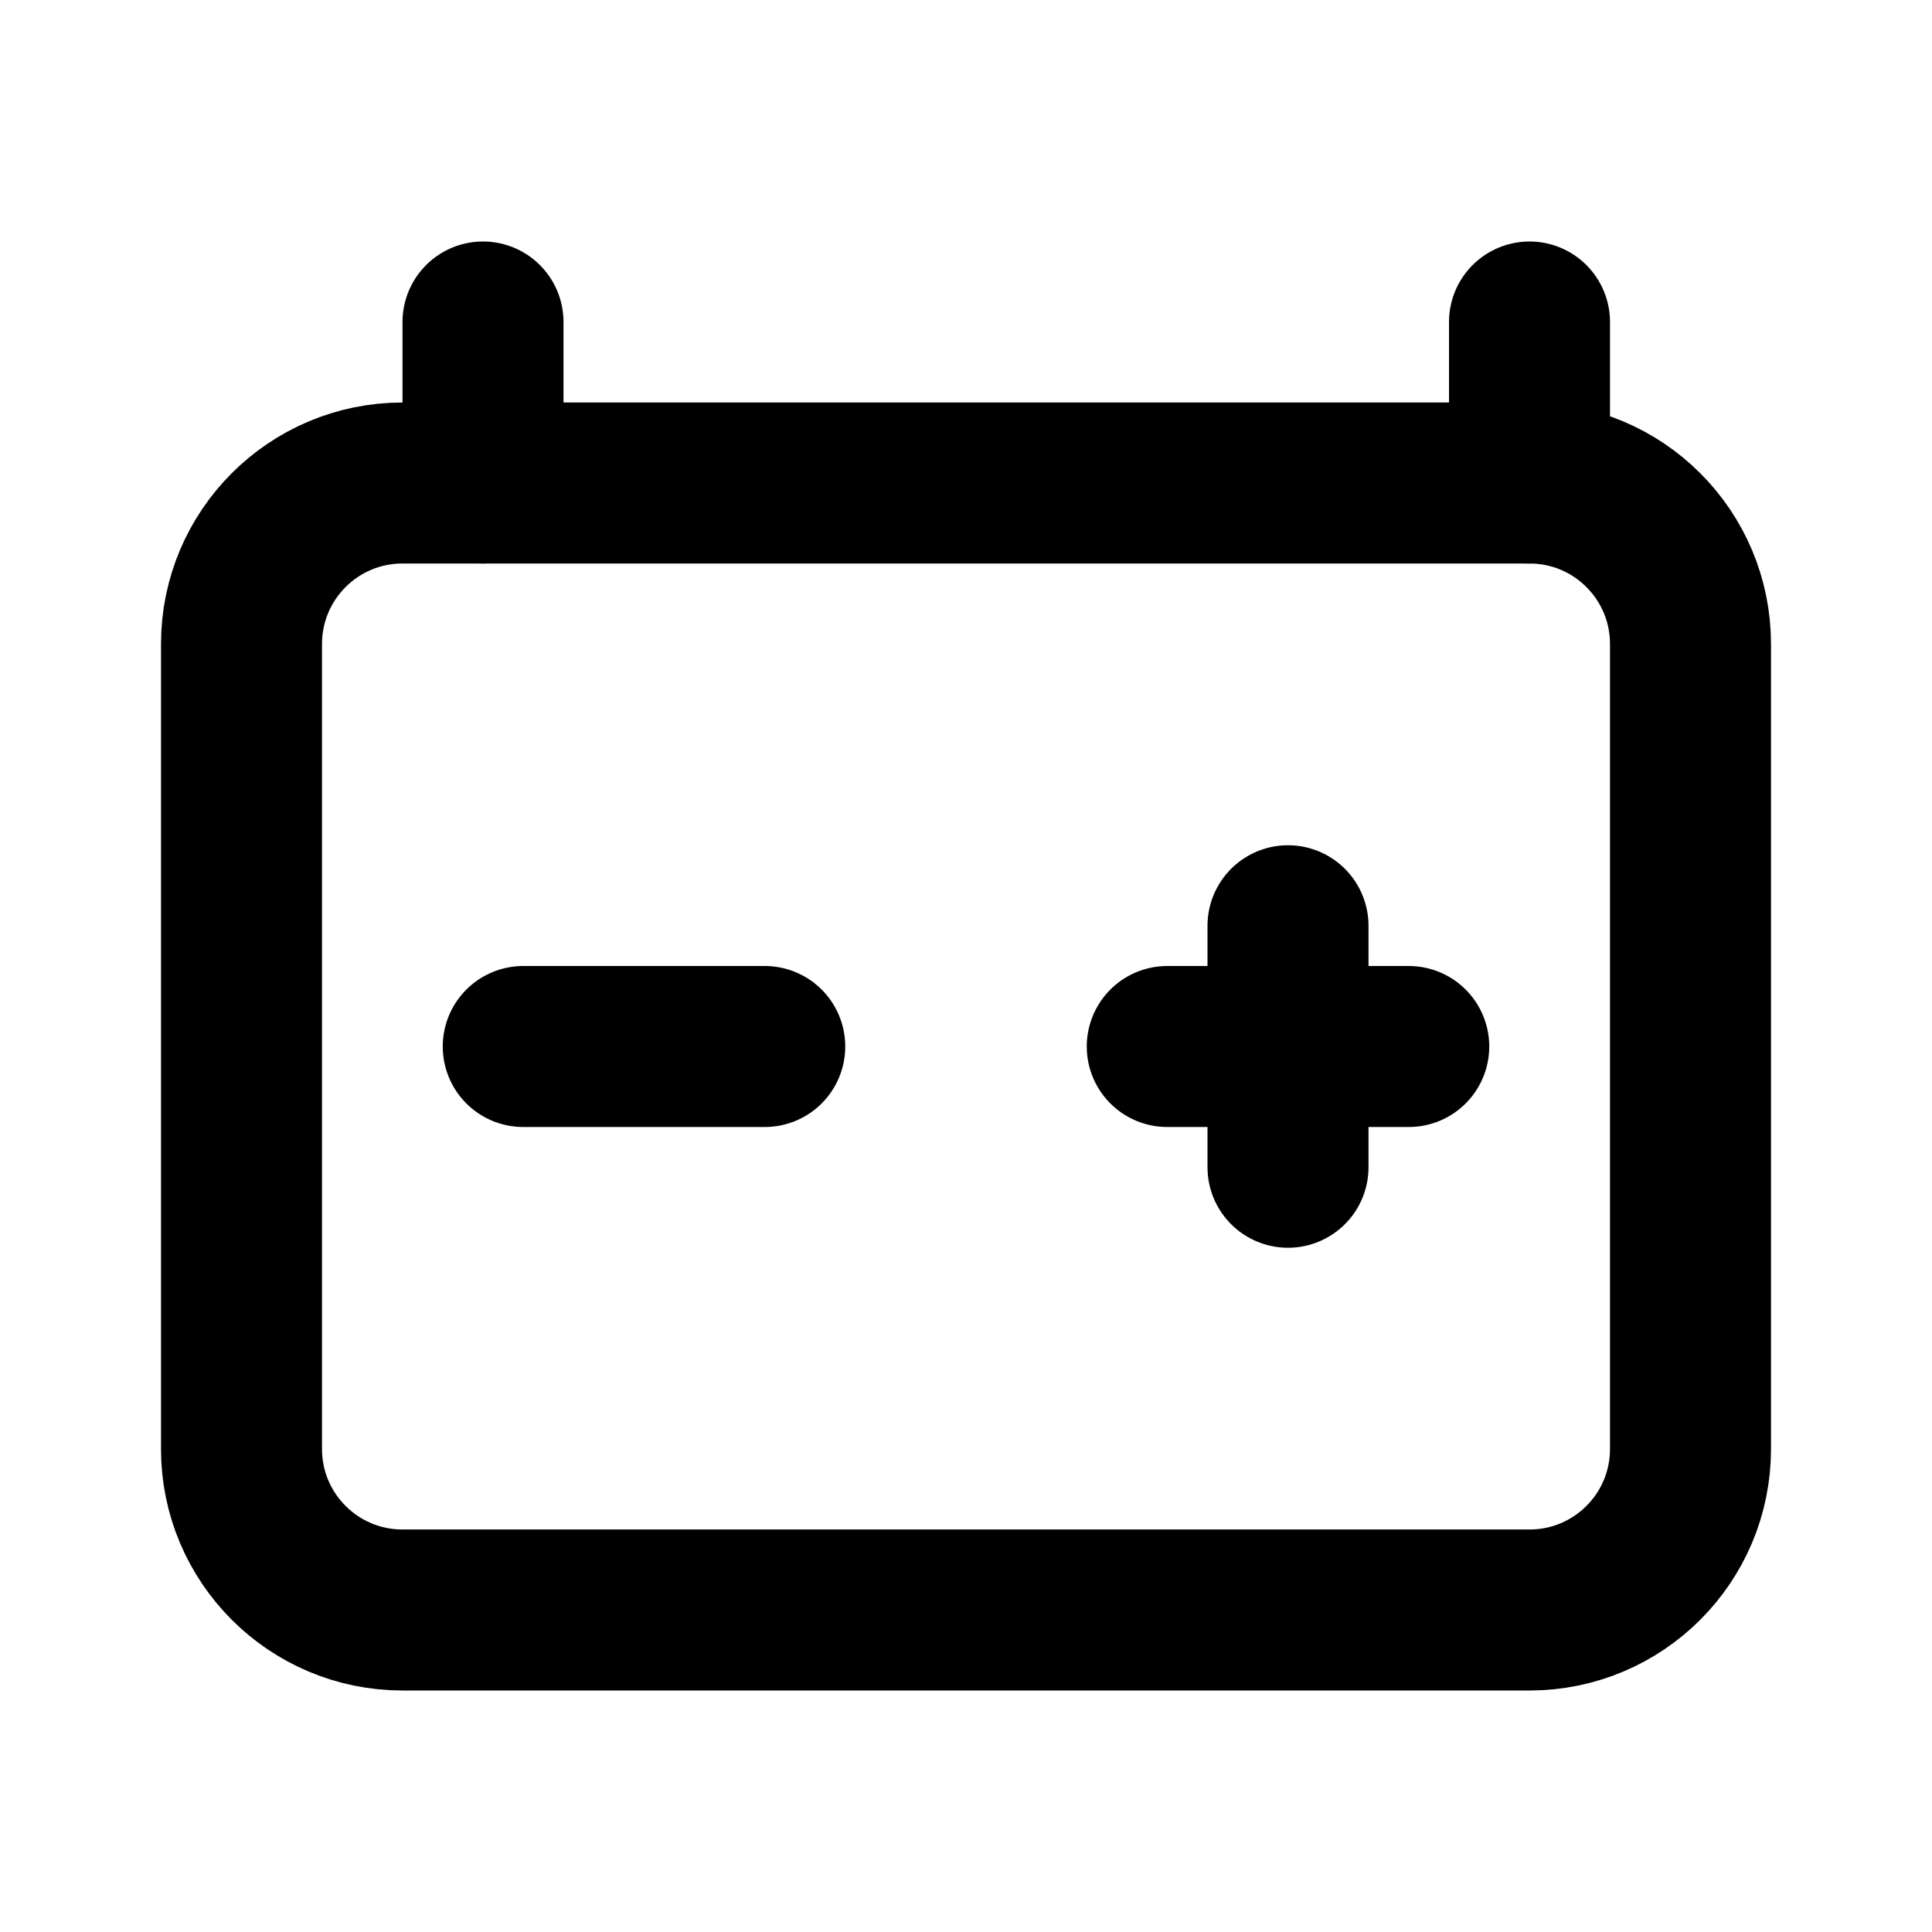
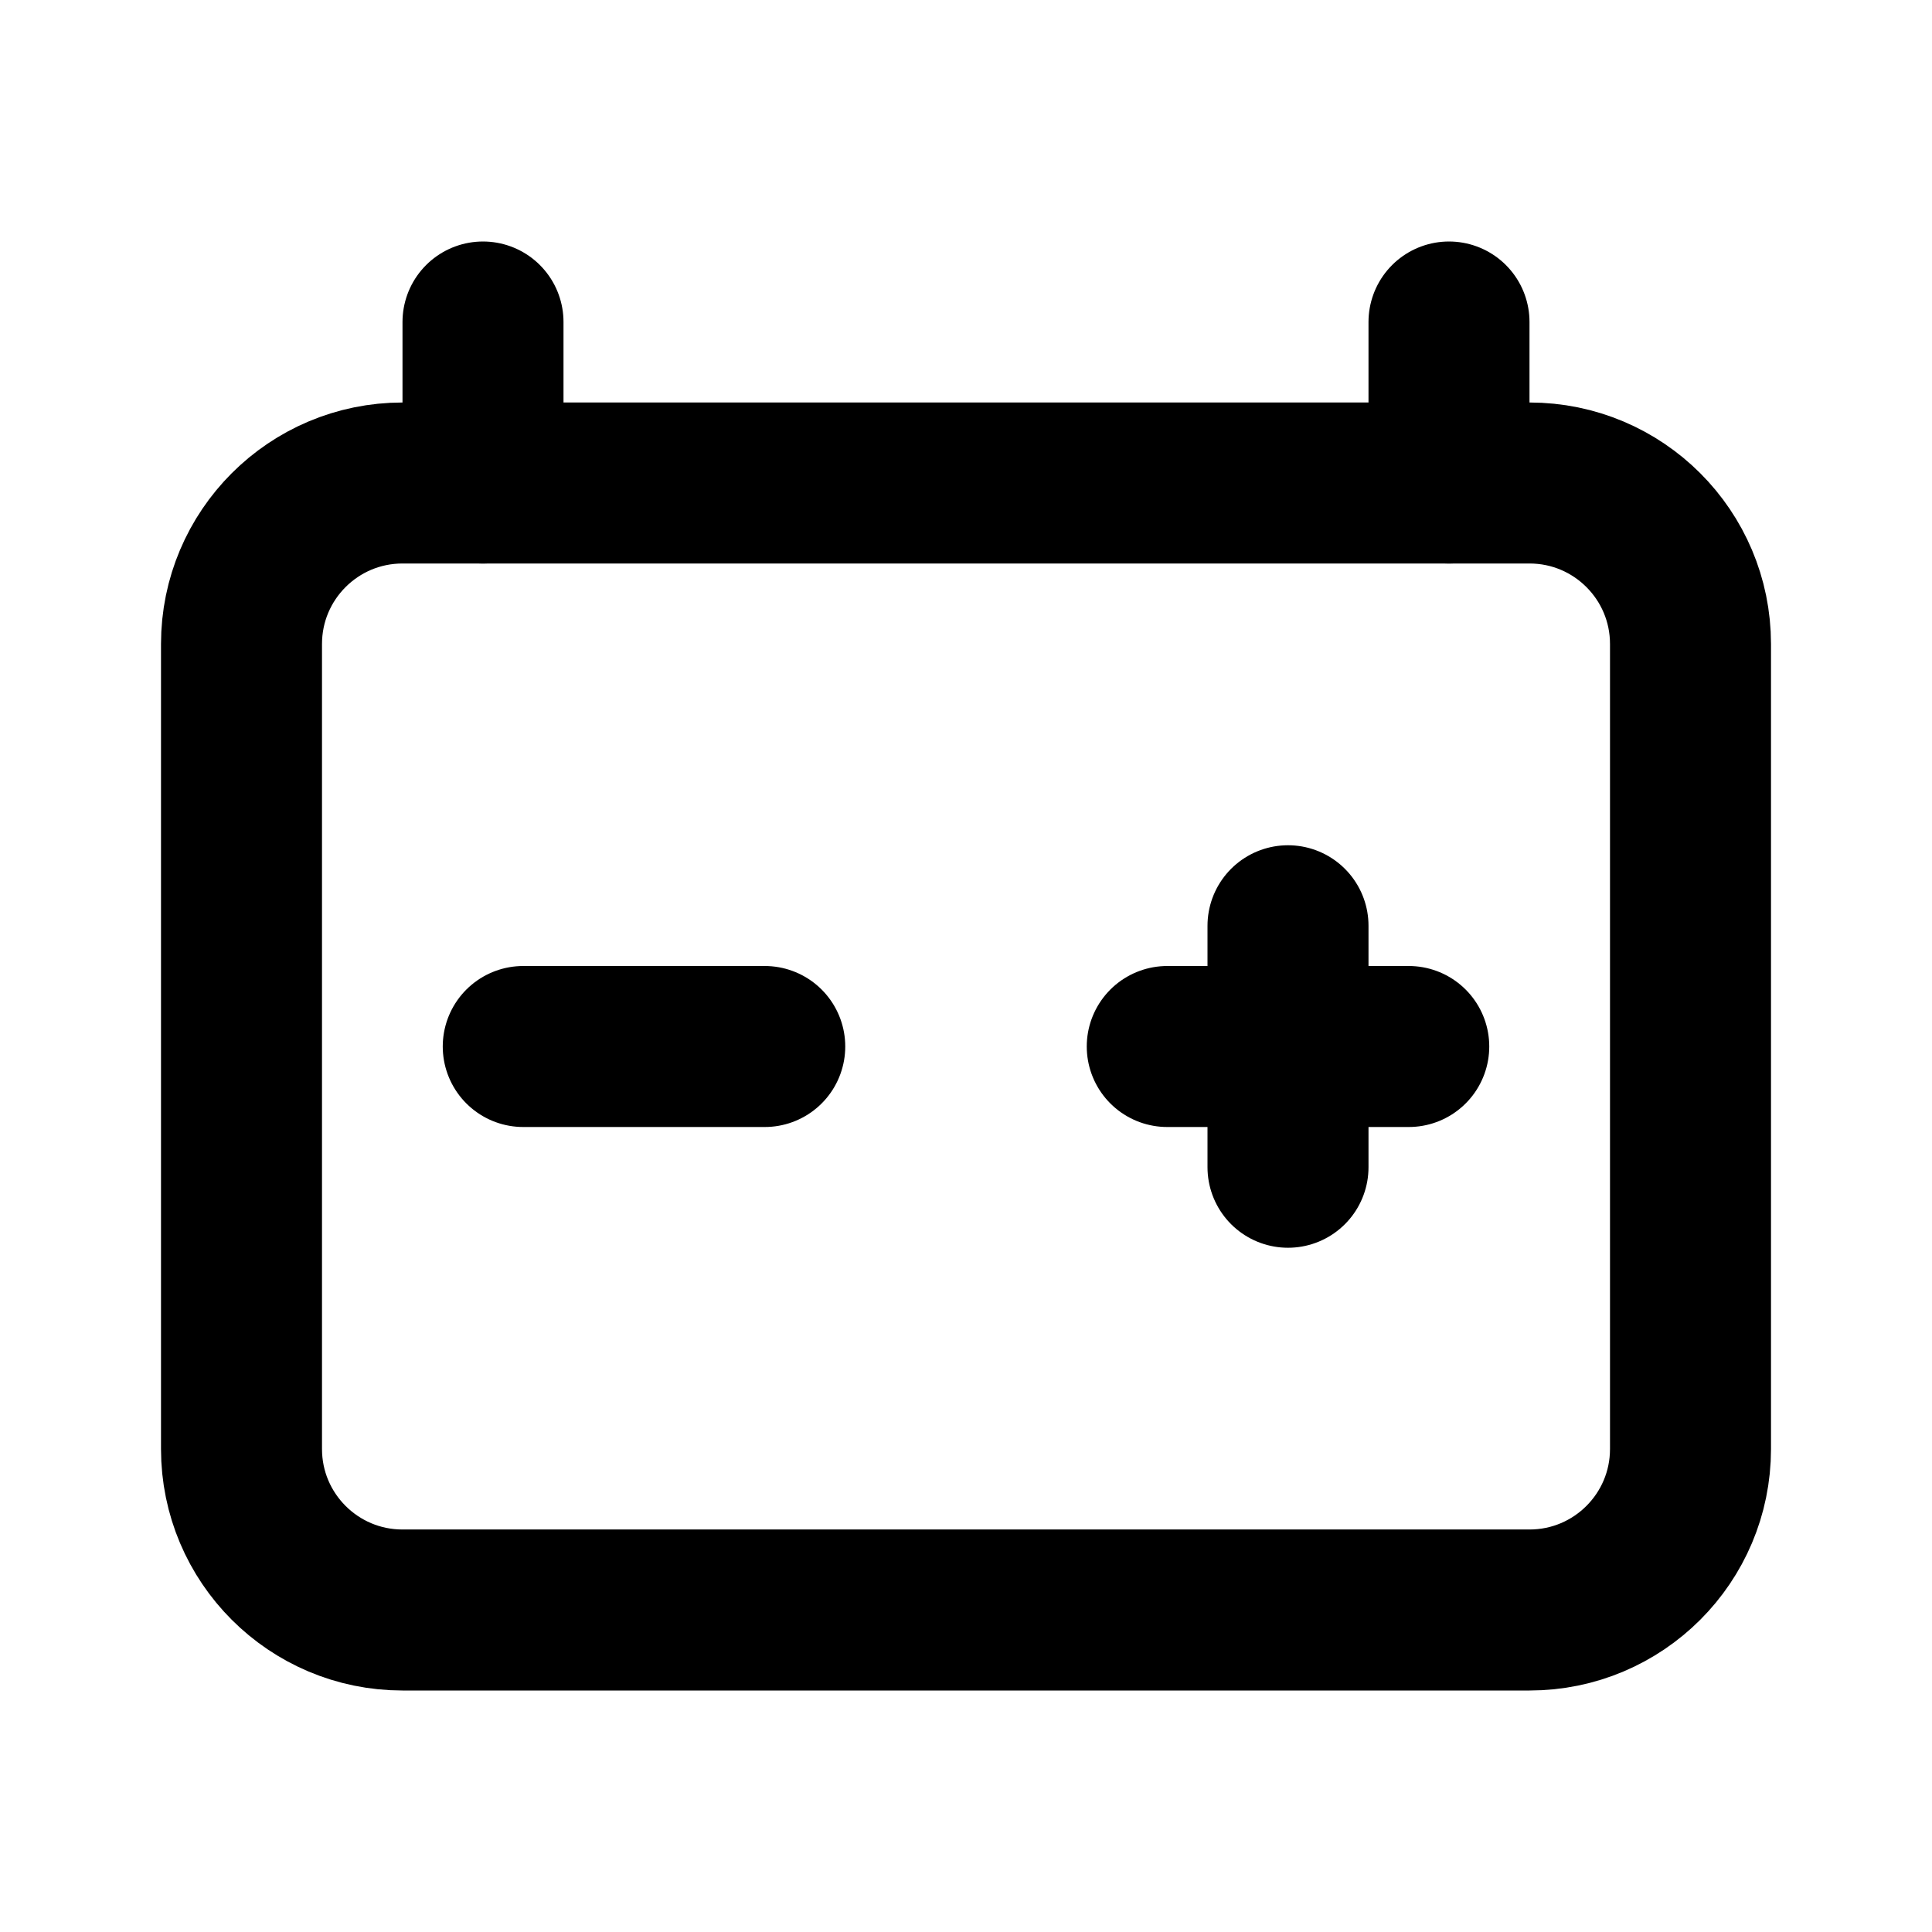
<svg xmlns="http://www.w3.org/2000/svg" width="24" height="24" viewBox="0 0 24 24" fill="none" stroke="currentColor" stroke-width="2" stroke-linecap="round" stroke-linejoin="round">
-   <path d="M3 6m0 2a2 2 0 0 1 2 -2h14a2 2 0 0 1 2 2v10a2 2 0 0 1 -2 2h-14a2 2 0 0 1 -2 -2z" />
+   <path d="M3 8a2 2 0 0 1 2 -2h14a2 2 0 0 1 2 2v10a2 2 0 0 1 -2 2h-14a2 2 0 0 1 -2 -2z" />
  <path d="M6 6v-2" />
-   <path d="M19 4l0 2" />
-   <path d="M6.5 13l3 0" />
-   <path d="M14.5 13l3 0" />
-   <path d="M16 11.5l0 3" />
+   <path d="M18 4v2" />
+   <path d="M6.5 13h3" />
+   <path d="M14.5 13h3" />
+   <path d="M16 11.5v3" />
</svg>
